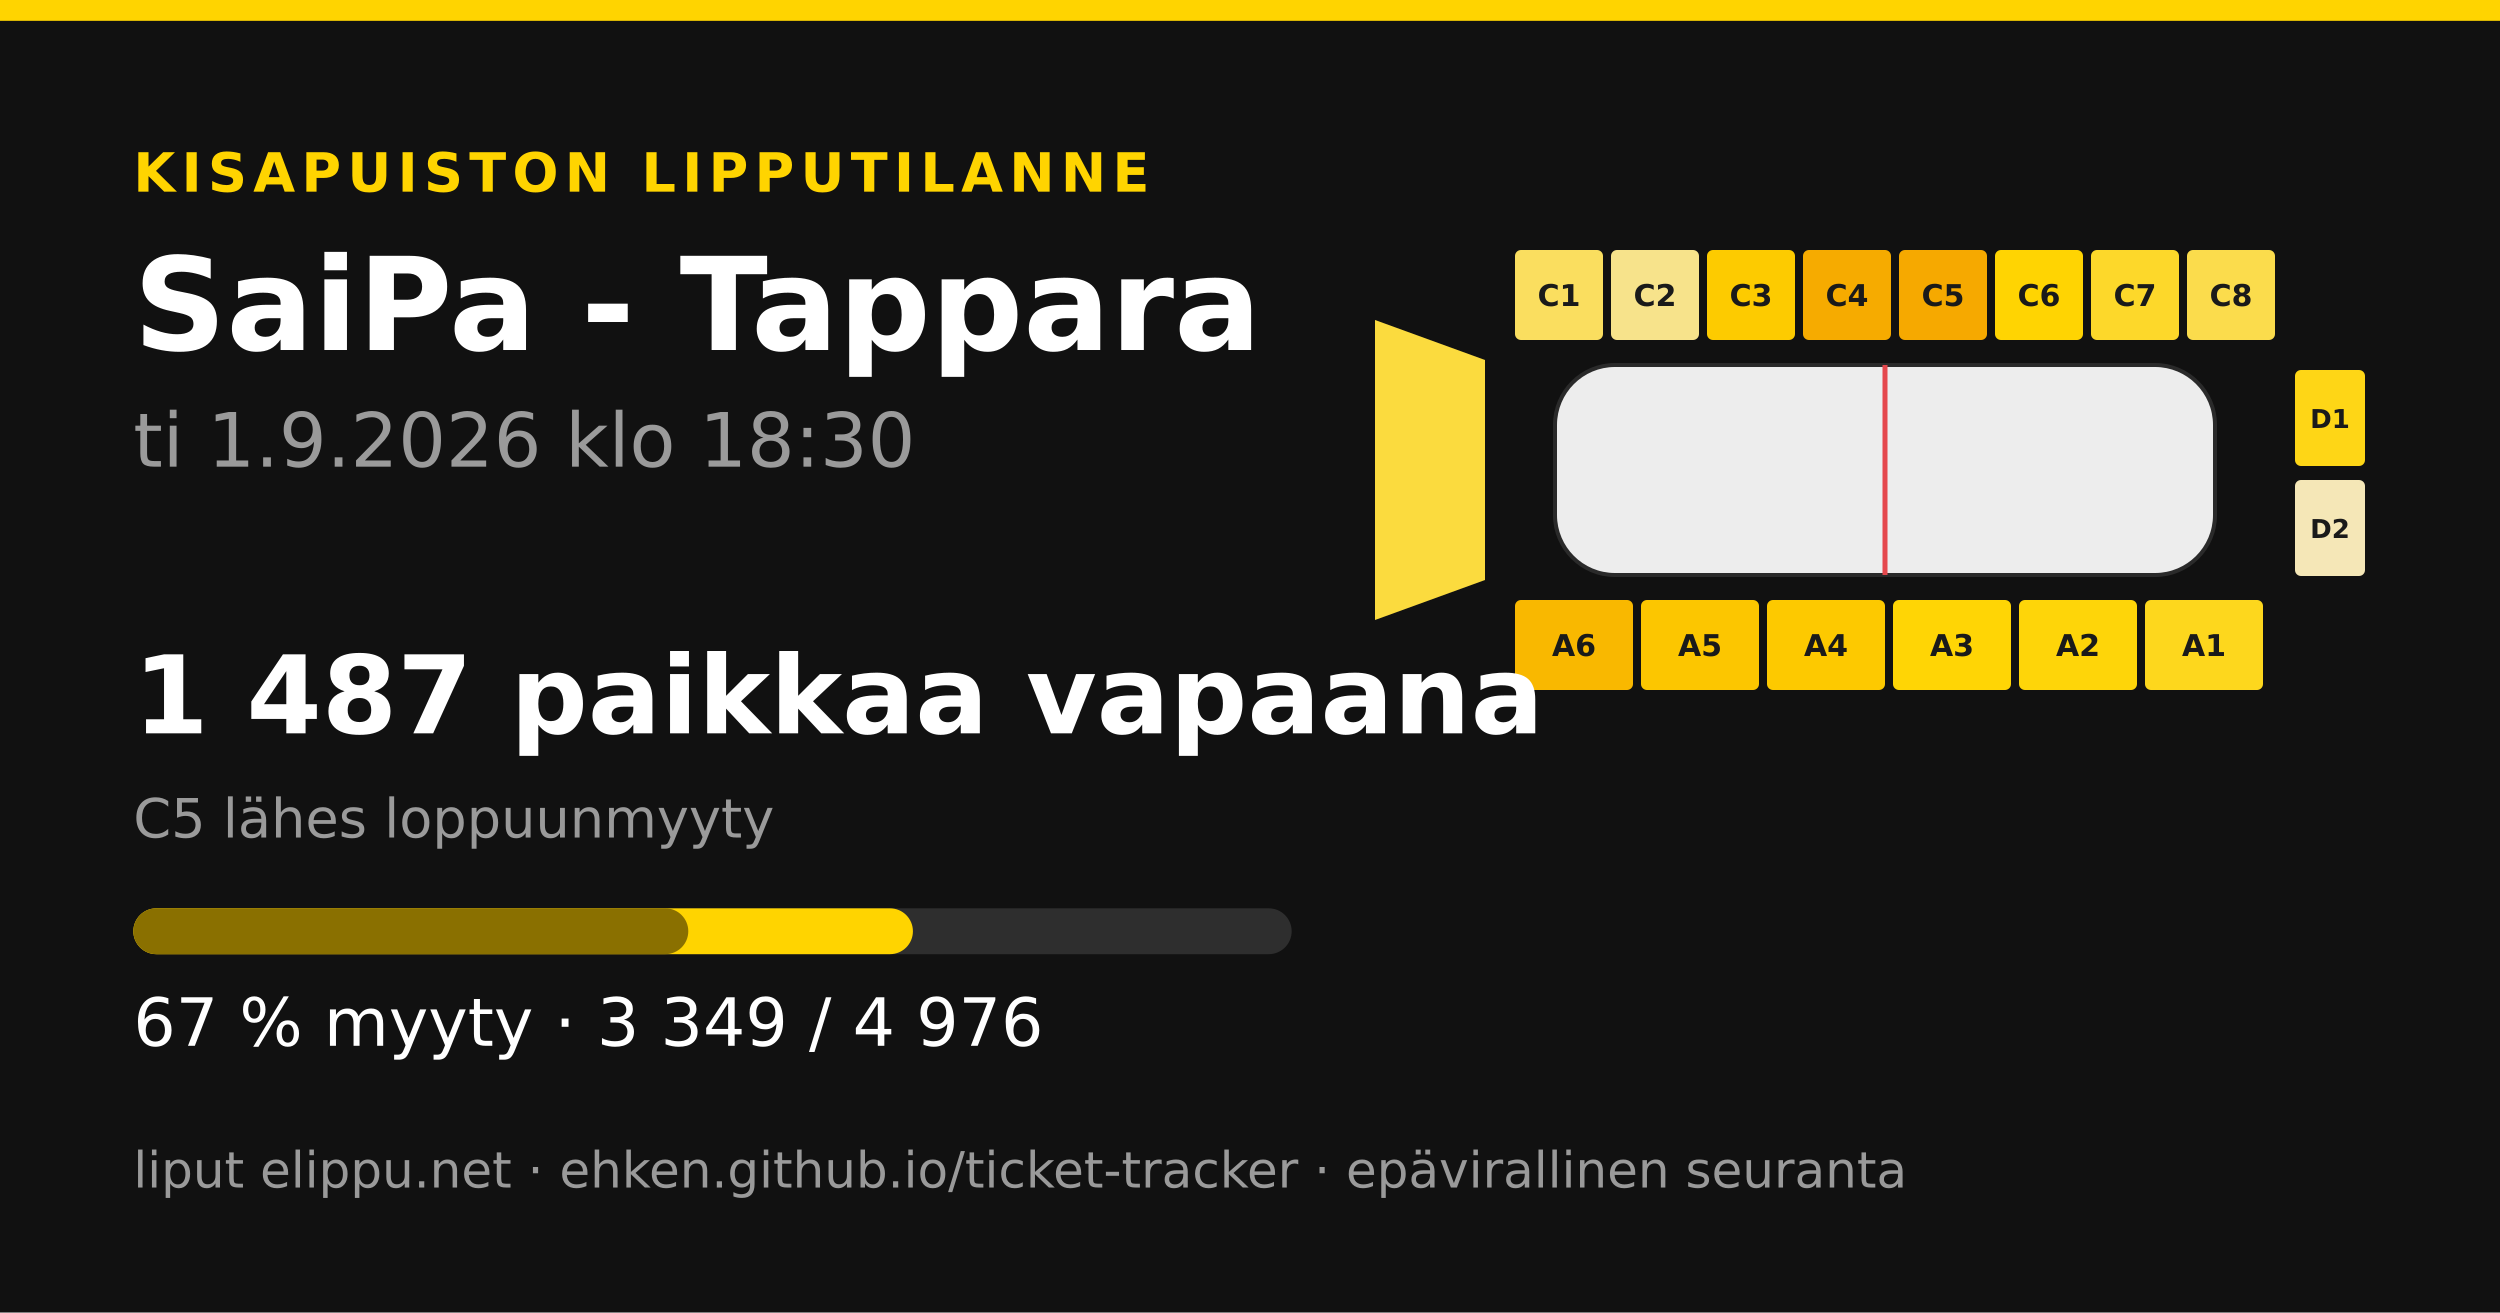
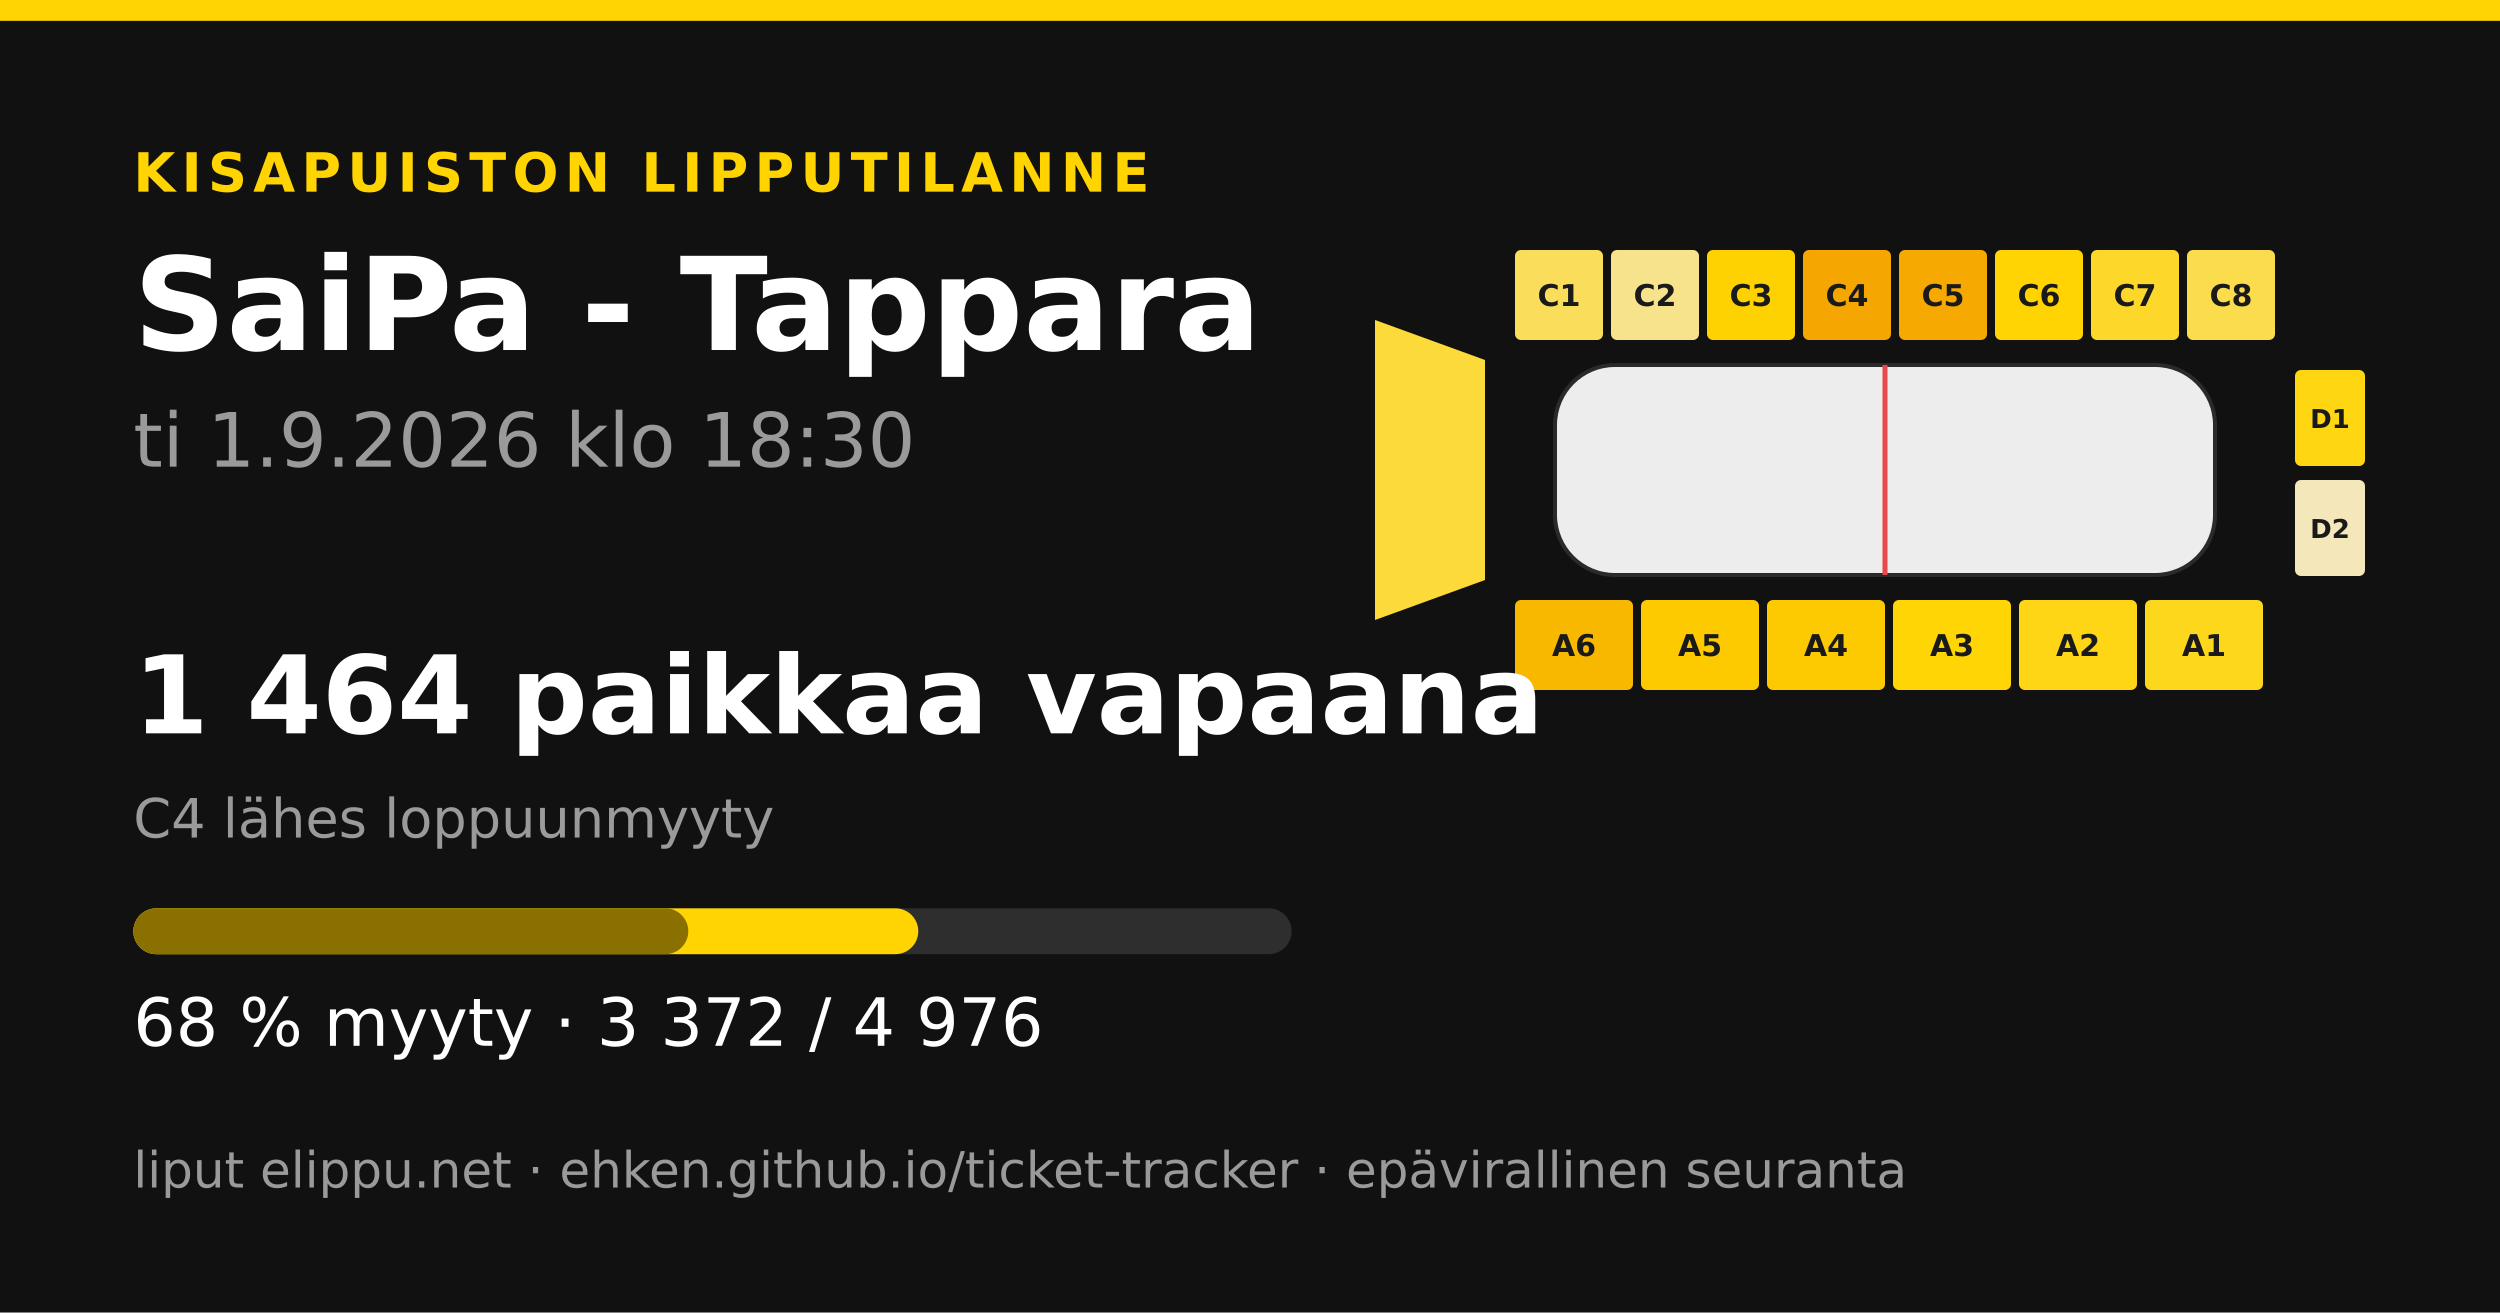
<svg xmlns="http://www.w3.org/2000/svg" width="1200" height="630" viewBox="0 0 1200 630">
  <rect width="1200" height="630" fill="#111111" />
  <rect x="0" y="0" width="1200" height="10" fill="#ffd400" />
  <text x="64" y="92" font-family="&quot;DejaVu Sans&quot;, &quot;Helvetica Neue&quot;, Helvetica, Arial, sans-serif" font-size="26" font-weight="700" fill="#ffd400" text-anchor="start" letter-spacing="3">KISAPUISTON LIPPUTILANNE</text>
  <text x="64" y="168" font-family="&quot;DejaVu Sans&quot;, &quot;Helvetica Neue&quot;, Helvetica, Arial, sans-serif" font-size="62" font-weight="700" fill="#ffffff" text-anchor="start" letter-spacing="0">SaiPa - Tappara</text>
  <text x="64" y="224" font-family="&quot;DejaVu Sans&quot;, &quot;Helvetica Neue&quot;, Helvetica, Arial, sans-serif" font-size="36" font-weight="400" fill="#9a9a9a" text-anchor="start" letter-spacing="0">ti 1.9.2026 klo 18:30</text>
-   <polygon points="660,153.6 712.8,172.8 712.8,278.4 660,297.6" fill="#fbdb3e" />
-   <rect x="727.2" y="120" width="42.24" height="43.2" rx="2.88" fill="#fade5f" />
+   <polygon points="660,153.6 712.8,172.8 712.8,278.4 660,297.6" fill="#fcda3a" />
+   <rect x="727.2" y="120" width="42.24" height="43.2" rx="2.88" fill="#fade5b" />
  <text x="748.32" y="146.88" font-family="&quot;DejaVu Sans&quot;, &quot;Helvetica Neue&quot;, Helvetica, Arial, sans-serif" font-size="14.4" font-weight="700" fill="#1a1a1a" text-anchor="middle" letter-spacing="0">C1</text>
  <rect x="773.28" y="120" width="42.24" height="43.2" rx="2.88" fill="#f7e38b" />
  <text x="794.4" y="146.88" font-family="&quot;DejaVu Sans&quot;, &quot;Helvetica Neue&quot;, Helvetica, Arial, sans-serif" font-size="14.4" font-weight="700" fill="#1a1a1a" text-anchor="middle" letter-spacing="0">C2</text>
-   <rect x="819.36" y="120" width="42.24" height="43.2" rx="2.88" fill="#fdcb00" />
+   <rect x="819.36" y="120" width="42.24" height="43.2" rx="2.88" fill="#fed100" />
  <text x="840.48" y="146.88" font-family="&quot;DejaVu Sans&quot;, &quot;Helvetica Neue&quot;, Helvetica, Arial, sans-serif" font-size="14.4" font-weight="700" fill="#1a1a1a" text-anchor="middle" letter-spacing="0">C3</text>
-   <rect x="865.44" y="120" width="42.24" height="43.2" rx="2.88" fill="#f6ab00" />
+   <rect x="865.44" y="120" width="42.24" height="43.2" rx="2.88" fill="#f5a600" />
  <text x="886.56" y="146.88" font-family="&quot;DejaVu Sans&quot;, &quot;Helvetica Neue&quot;, Helvetica, Arial, sans-serif" font-size="14.4" font-weight="700" fill="#1a1a1a" text-anchor="middle" letter-spacing="0">C4</text>
  <rect x="911.52" y="120" width="42.24" height="43.2" rx="2.88" fill="#f6a900" />
  <text x="932.64" y="146.88" font-family="&quot;DejaVu Sans&quot;, &quot;Helvetica Neue&quot;, Helvetica, Arial, sans-serif" font-size="14.4" font-weight="700" fill="#1a1a1a" text-anchor="middle" letter-spacing="0">C5</text>
  <rect x="957.6" y="120" width="42.24" height="43.2" rx="2.88" fill="#ffd402" />
  <text x="978.72" y="146.88" font-family="&quot;DejaVu Sans&quot;, &quot;Helvetica Neue&quot;, Helvetica, Arial, sans-serif" font-size="14.4" font-weight="700" fill="#1a1a1a" text-anchor="middle" letter-spacing="0">C6</text>
  <rect x="1003.68" y="120" width="42.24" height="43.2" rx="2.88" fill="#fdd82a" />
  <text x="1024.8" y="146.88" font-family="&quot;DejaVu Sans&quot;, &quot;Helvetica Neue&quot;, Helvetica, Arial, sans-serif" font-size="14.4" font-weight="700" fill="#1a1a1a" text-anchor="middle" letter-spacing="0">C7</text>
  <rect x="1049.76" y="120" width="42.24" height="43.2" rx="2.88" fill="#fbdc4c" />
  <text x="1070.88" y="146.88" font-family="&quot;DejaVu Sans&quot;, &quot;Helvetica Neue&quot;, Helvetica, Arial, sans-serif" font-size="14.4" font-weight="700" fill="#1a1a1a" text-anchor="middle" letter-spacing="0">C8</text>
  <rect x="727.2" y="288" width="56.64" height="43.2" rx="2.88" fill="#f9b800" />
  <text x="755.52" y="314.88" font-family="&quot;DejaVu Sans&quot;, &quot;Helvetica Neue&quot;, Helvetica, Arial, sans-serif" font-size="14.4" font-weight="700" fill="#1a1a1a" text-anchor="middle" letter-spacing="0">A6</text>
-   <rect x="787.68" y="288" width="56.64" height="43.2" rx="2.88" fill="#fcc600" />
+   <rect x="787.68" y="288" width="56.64" height="43.2" rx="2.88" fill="#fdca00" />
  <text x="816" y="314.88" font-family="&quot;DejaVu Sans&quot;, &quot;Helvetica Neue&quot;, Helvetica, Arial, sans-serif" font-size="14.4" font-weight="700" fill="#1a1a1a" text-anchor="middle" letter-spacing="0">A5</text>
  <rect x="848.16" y="288" width="56.64" height="43.2" rx="2.88" fill="#fdc900" />
  <text x="876.48" y="314.88" font-family="&quot;DejaVu Sans&quot;, &quot;Helvetica Neue&quot;, Helvetica, Arial, sans-serif" font-size="14.4" font-weight="700" fill="#1a1a1a" text-anchor="middle" letter-spacing="0">A4</text>
-   <rect x="908.64" y="288" width="56.64" height="43.2" rx="2.88" fill="#ffd505" />
+   <rect x="908.64" y="288" width="56.64" height="43.2" rx="2.88" fill="#ffd506" />
  <text x="936.96" y="314.88" font-family="&quot;DejaVu Sans&quot;, &quot;Helvetica Neue&quot;, Helvetica, Arial, sans-serif" font-size="14.4" font-weight="700" fill="#1a1a1a" text-anchor="middle" letter-spacing="0">A3</text>
-   <rect x="969.12" y="288" width="56.64" height="43.2" rx="2.88" fill="#fed509" />
+   <rect x="969.12" y="288" width="56.64" height="43.2" rx="2.88" fill="#fed616" />
  <text x="997.44" y="314.88" font-family="&quot;DejaVu Sans&quot;, &quot;Helvetica Neue&quot;, Helvetica, Arial, sans-serif" font-size="14.4" font-weight="700" fill="#1a1a1a" text-anchor="middle" letter-spacing="0">A2</text>
-   <rect x="1029.6" y="288" width="56.64" height="43.2" rx="2.88" fill="#fdd71d" />
+   <rect x="1029.6" y="288" width="56.64" height="43.2" rx="2.88" fill="#fdd71c" />
  <text x="1057.92" y="314.88" font-family="&quot;DejaVu Sans&quot;, &quot;Helvetica Neue&quot;, Helvetica, Arial, sans-serif" font-size="14.4" font-weight="700" fill="#1a1a1a" text-anchor="middle" letter-spacing="0">A1</text>
-   <rect x="1101.6" y="177.6" width="33.6" height="46.08" rx="2.88" fill="#fed616" />
+   <rect x="1101.6" y="177.6" width="33.6" height="46.08" rx="2.88" fill="#fed612" />
  <text x="1118.4" y="205.44" font-family="&quot;DejaVu Sans&quot;, &quot;Helvetica Neue&quot;, Helvetica, Arial, sans-serif" font-size="12.48" font-weight="700" fill="#1a1a1a" text-anchor="middle" letter-spacing="0">D1</text>
-   <rect x="1101.6" y="230.4" width="33.6" height="46.08" rx="2.88" fill="#f5e7b7" />
+   <rect x="1101.6" y="230.4" width="33.6" height="46.08" rx="2.88" fill="#f4e7b9" />
  <text x="1118.4" y="258.24" font-family="&quot;DejaVu Sans&quot;, &quot;Helvetica Neue&quot;, Helvetica, Arial, sans-serif" font-size="12.48" font-weight="700" fill="#1a1a1a" text-anchor="middle" letter-spacing="0">D2</text>
  <rect x="746.4" y="175.2 " width="316.8" height="100.8" rx="28.8" fill="#ededed" stroke="#2a2a2a" stroke-width="1.92" />
  <line x1="904.8" y1="175.2" x2="904.8" y2="276" stroke="#e5484d" stroke-width="2.4" />
-   <text x="64" y="352" font-family="&quot;DejaVu Sans&quot;, &quot;Helvetica Neue&quot;, Helvetica, Arial, sans-serif" font-size="52" font-weight="700" fill="#ffffff" text-anchor="start" letter-spacing="0">1 487 paikkaa vapaana</text>
-   <text x="64" y="402" font-family="&quot;DejaVu Sans&quot;, &quot;Helvetica Neue&quot;, Helvetica, Arial, sans-serif" font-size="26" font-weight="400" fill="#9a9a9a" text-anchor="start" letter-spacing="0">C5 lähes loppuunmyyty</text>
+   <text x="64" y="352" font-family="&quot;DejaVu Sans&quot;, &quot;Helvetica Neue&quot;, Helvetica, Arial, sans-serif" font-size="52" font-weight="700" fill="#ffffff" text-anchor="start" letter-spacing="0">1 464 paikkaa vapaana</text>
+   <text x="64" y="402" font-family="&quot;DejaVu Sans&quot;, &quot;Helvetica Neue&quot;, Helvetica, Arial, sans-serif" font-size="26" font-weight="400" fill="#9a9a9a" text-anchor="start" letter-spacing="0">C4 lähes loppuunmyyty</text>
  <rect x="64" y="436" width="556" height="22" rx="11" fill="#2e2e2e" />
-   <rect x="64" y="436" width="374.205" height="22" rx="11" fill="#ffd400" />
+   <rect x="64" y="436" width="376.775" height="22" rx="11" fill="#ffd400" />
  <rect x="64" y="436" width="266.379" height="22" rx="11" fill="#8a7000" />
-   <text x="64" y="502" font-family="&quot;DejaVu Sans&quot;, &quot;Helvetica Neue&quot;, Helvetica, Arial, sans-serif" font-size="32" font-weight="400" fill="#ffffff" text-anchor="start" letter-spacing="0">67 % myyty · 3 349 / 4 976</text>
+   <text x="64" y="502" font-family="&quot;DejaVu Sans&quot;, &quot;Helvetica Neue&quot;, Helvetica, Arial, sans-serif" font-size="32" font-weight="400" fill="#ffffff" text-anchor="start" letter-spacing="0">68 % myyty · 3 372 / 4 976</text>
  <text x="64" y="570" font-family="&quot;DejaVu Sans&quot;, &quot;Helvetica Neue&quot;, Helvetica, Arial, sans-serif" font-size="24" font-weight="400" fill="#9a9a9a" text-anchor="start" letter-spacing="0">liput elippu.net · ehken.github.io/ticket-tracker · epävirallinen seuranta</text>
</svg>
